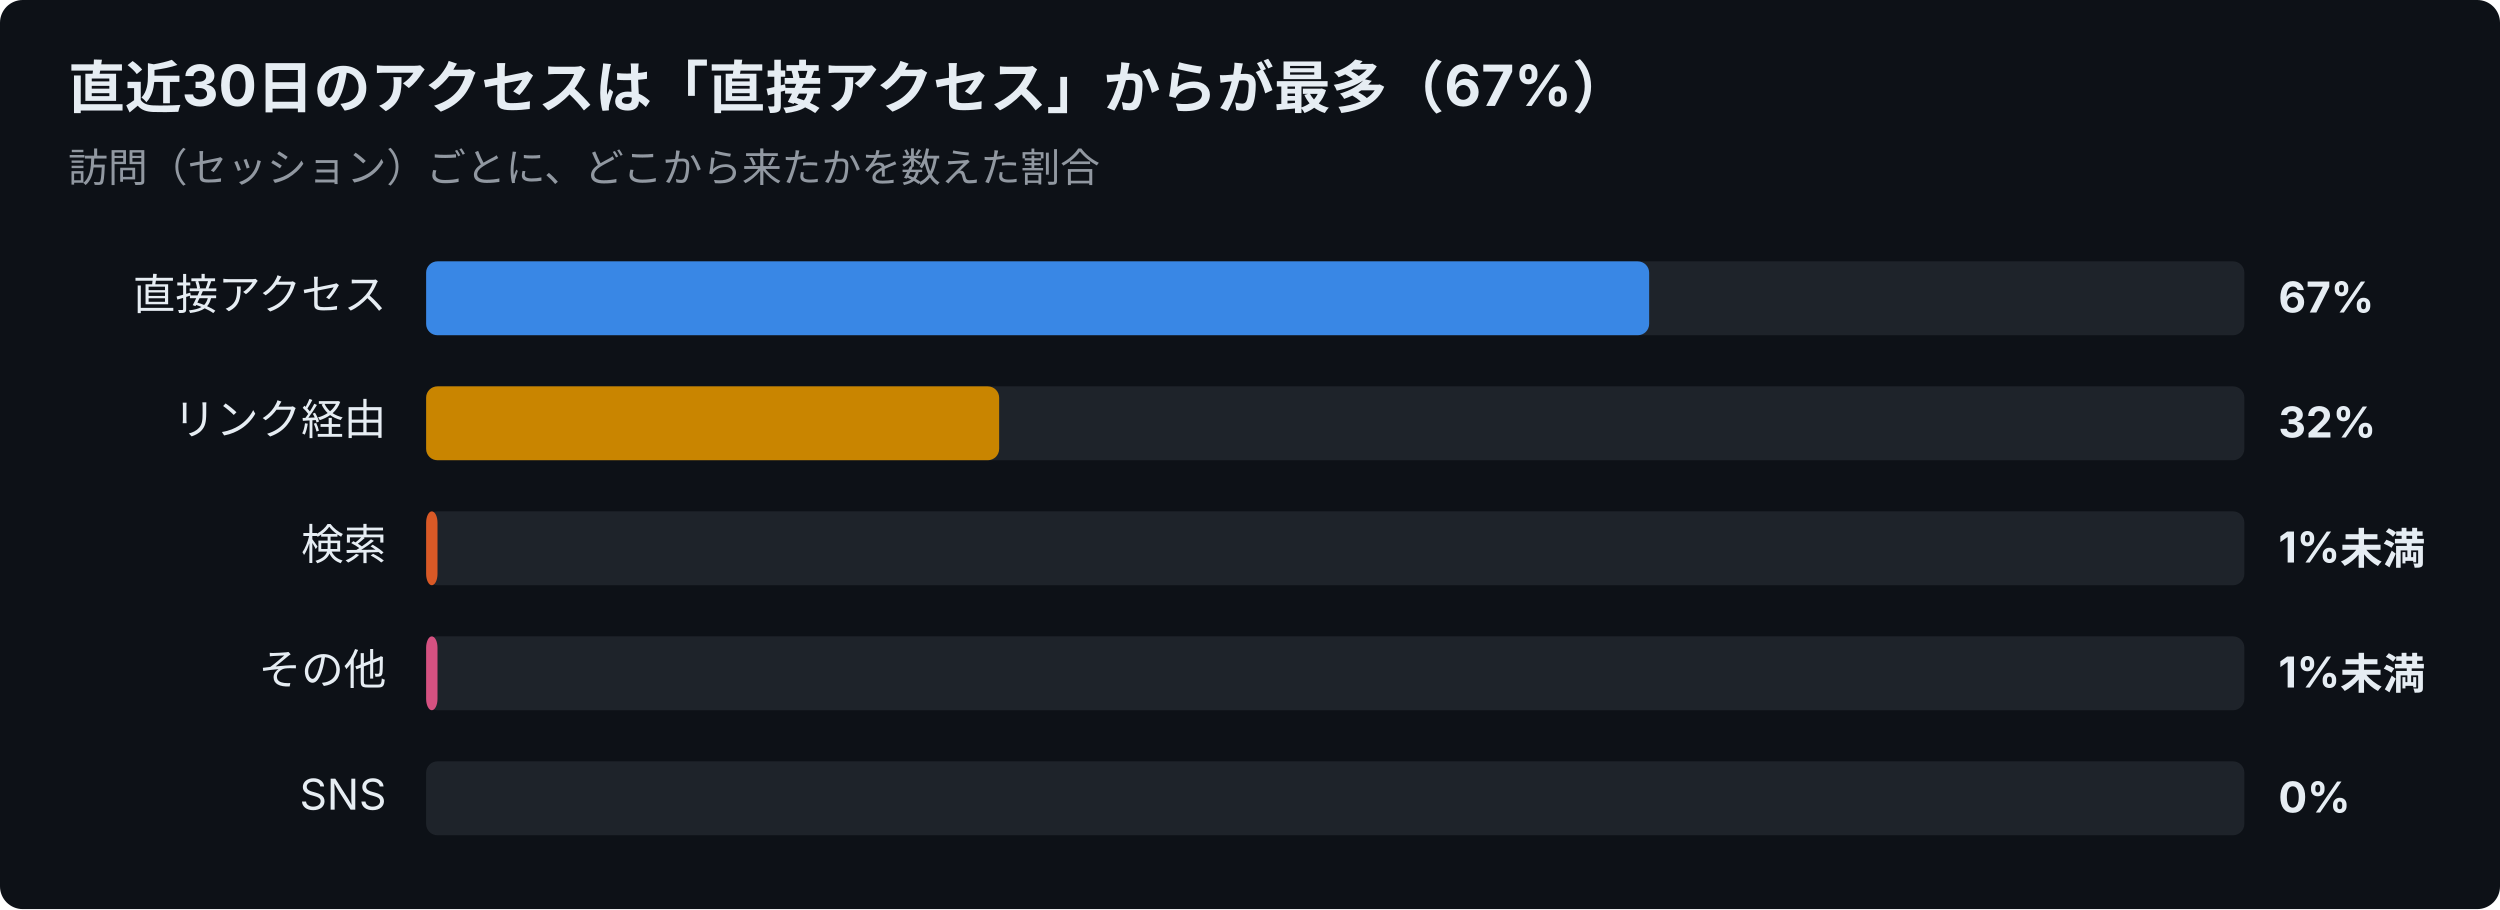
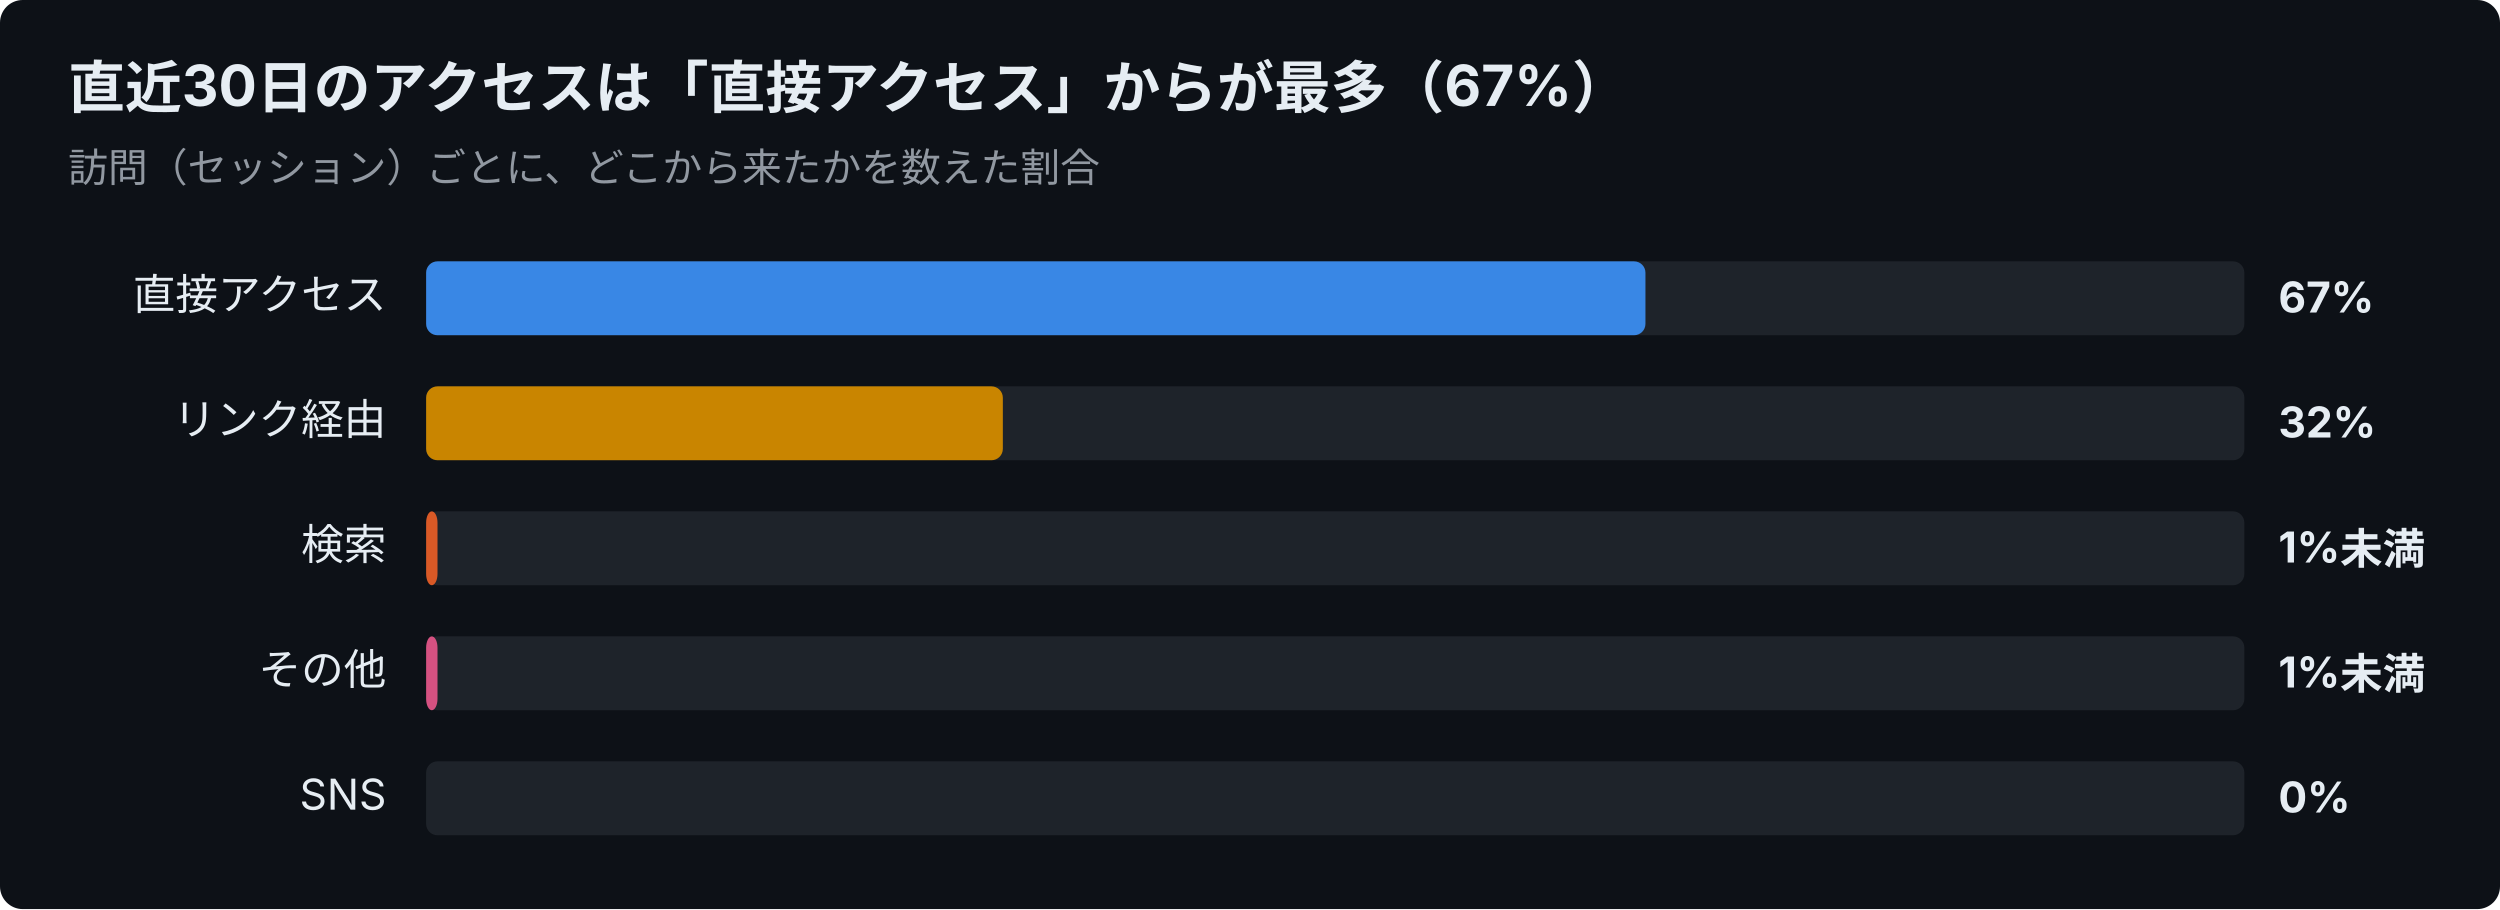
<svg xmlns="http://www.w3.org/2000/svg" width="880" height="320" viewBox="0 0 880 320" font-family="-apple-system,Segoe UI,Hiragino Sans,Noto Sans JP,Yu Gothic,sans-serif">
  <rect width="880" height="320" rx="8" fill="#0d1117" />
  <text x="24" y="38" font-size="20" font-weight="700" fill="#e6edf3">直近30日のアクセスは「直接アクセス」からが最多（67%）</text>
  <text x="24" y="64" font-size="14" fill="#9198a1">訪問（セッション）ごとに、どこから来たかを数えた割合</text>
  <text x="136" y="109" font-size="15" text-anchor="end" fill="#e6edf3">直接アクセス</text>
  <rect x="150" y="92" width="640" height="26" rx="4" fill="#30363d" opacity="0.5" />
-   <rect x="150" y="92" width="430.5" height="26" rx="4" fill="#3987e5" />
+   <rect x="150" y="92" width="429.2" height="26" rx="4" fill="#3987e5" />
  <text x="802" y="110" font-size="15" font-weight="700" fill="#e6edf3">67%</text>
  <text x="136" y="153" font-size="15" text-anchor="end" fill="#e6edf3">リンク経由</text>
  <rect x="150" y="136" width="640" height="26" rx="4" fill="#30363d" opacity="0.5" />
-   <rect x="150" y="136" width="201.7" height="26" rx="4" fill="#c98500" />
+   <rect x="150" y="136" width="203.0" height="26" rx="4" fill="#c98500" />
  <text x="802" y="154" font-size="15" font-weight="700" fill="#e6edf3">32%</text>
  <text x="136" y="197" font-size="15" text-anchor="end" fill="#e6edf3">検索</text>
  <rect x="150" y="180" width="640" height="26" rx="4" fill="#30363d" opacity="0.5" />
  <rect x="150" y="180" width="4.0" height="26" rx="4" fill="#d95926" />
  <text x="802" y="198" font-size="15" font-weight="700" fill="#e6edf3">1%未満</text>
  <text x="136" y="241" font-size="15" text-anchor="end" fill="#e6edf3">その他</text>
  <rect x="150" y="224" width="640" height="26" rx="4" fill="#30363d" opacity="0.5" />
  <rect x="150" y="224" width="4.0" height="26" rx="4" fill="#d55181" />
  <text x="802" y="242" font-size="15" font-weight="700" fill="#e6edf3">1%未満</text>
  <text x="136" y="285" font-size="15" text-anchor="end" fill="#e6edf3">SNS</text>
  <rect x="150" y="268" width="640" height="26" rx="4" fill="#30363d" opacity="0.5" />
  <text x="802" y="286" font-size="15" font-weight="700" fill="#e6edf3">0%</text>
</svg>
